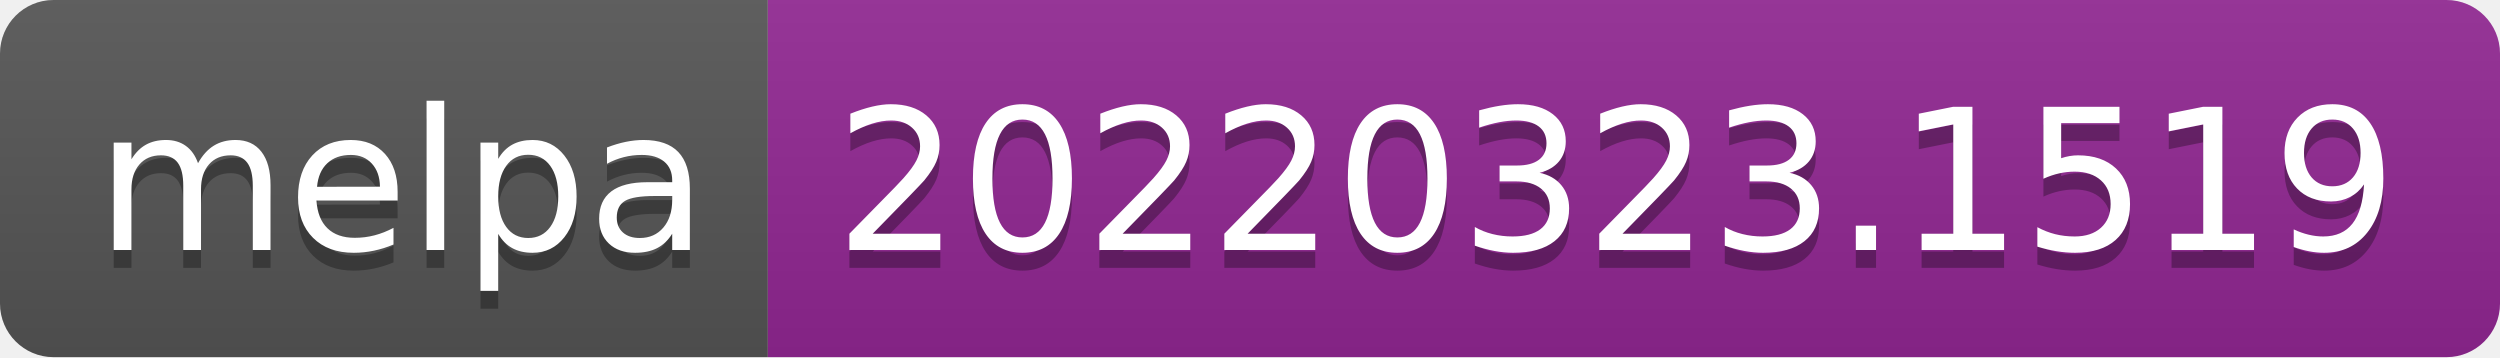
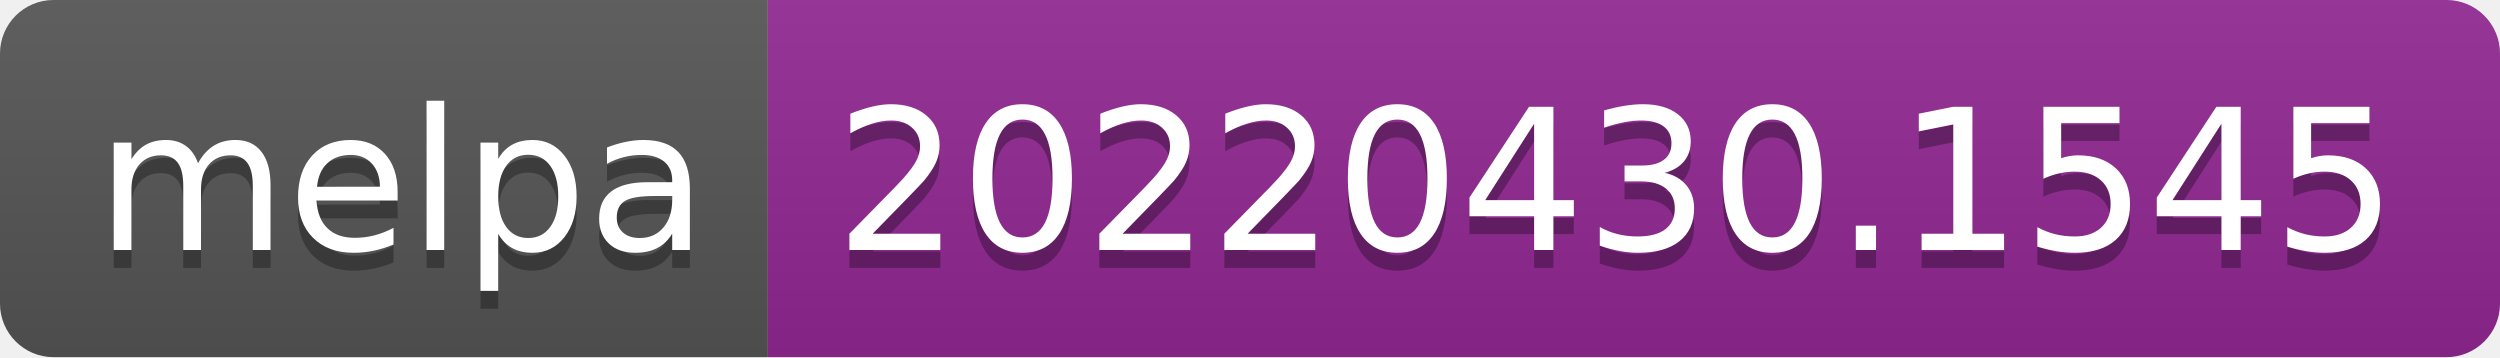
- <svg xmlns="http://www.w3.org/2000/svg" width="140" height="20" role="img" aria-label="melpa: 20220323.1519">
+ <svg xmlns="http://www.w3.org/2000/svg" width="140" height="20" role="img" aria-label="melpa: 20220430.1545">
  <linearGradient id="s" x2="0" y2="100%">
    <stop offset="0" stop-color="#bbb" stop-opacity=".1" />
    <stop offset="1" stop-opacity=".1" />
  </linearGradient>
  <clipPath id="r">
    <rect width="140" height="20" rx="3" fill="#fff" />
  </clipPath>
  <g clip-path="url(#r)">
    <rect width="43" height="20" fill="#555" />
    <rect x="43" width="97" height="20" fill="#922793" />
    <rect width="140" height="20" fill="url(#s)" />
  </g>
  <g fill="#fff" text-anchor="middle" font-family="Verdana,Geneva,DejaVu Sans,sans-serif" text-rendering="geometricPrecision" font-size="110">
    <text aria-hidden="true" x="225" y="150" fill="#010101" fill-opacity=".3" transform="scale(.1)" textLength="330">melpa</text>
    <text x="225" y="140" transform="scale(.1)" fill="#fff" textLength="330">melpa</text>
-     <text aria-hidden="true" x="905" y="150" fill="#010101" fill-opacity=".3" transform="scale(.1)" textLength="870">20220323.1519</text>
-     <text x="905" y="140" transform="scale(.1)" fill="#fff" textLength="870">20220323.1519</text>
+     <text aria-hidden="true" x="905" y="150" fill="#010101" fill-opacity=".3" transform="scale(.1)" textLength="870">20220430.1545</text>
+     <text x="905" y="140" transform="scale(.1)" fill="#fff" textLength="870">20220430.1545</text>
  </g>
</svg>
